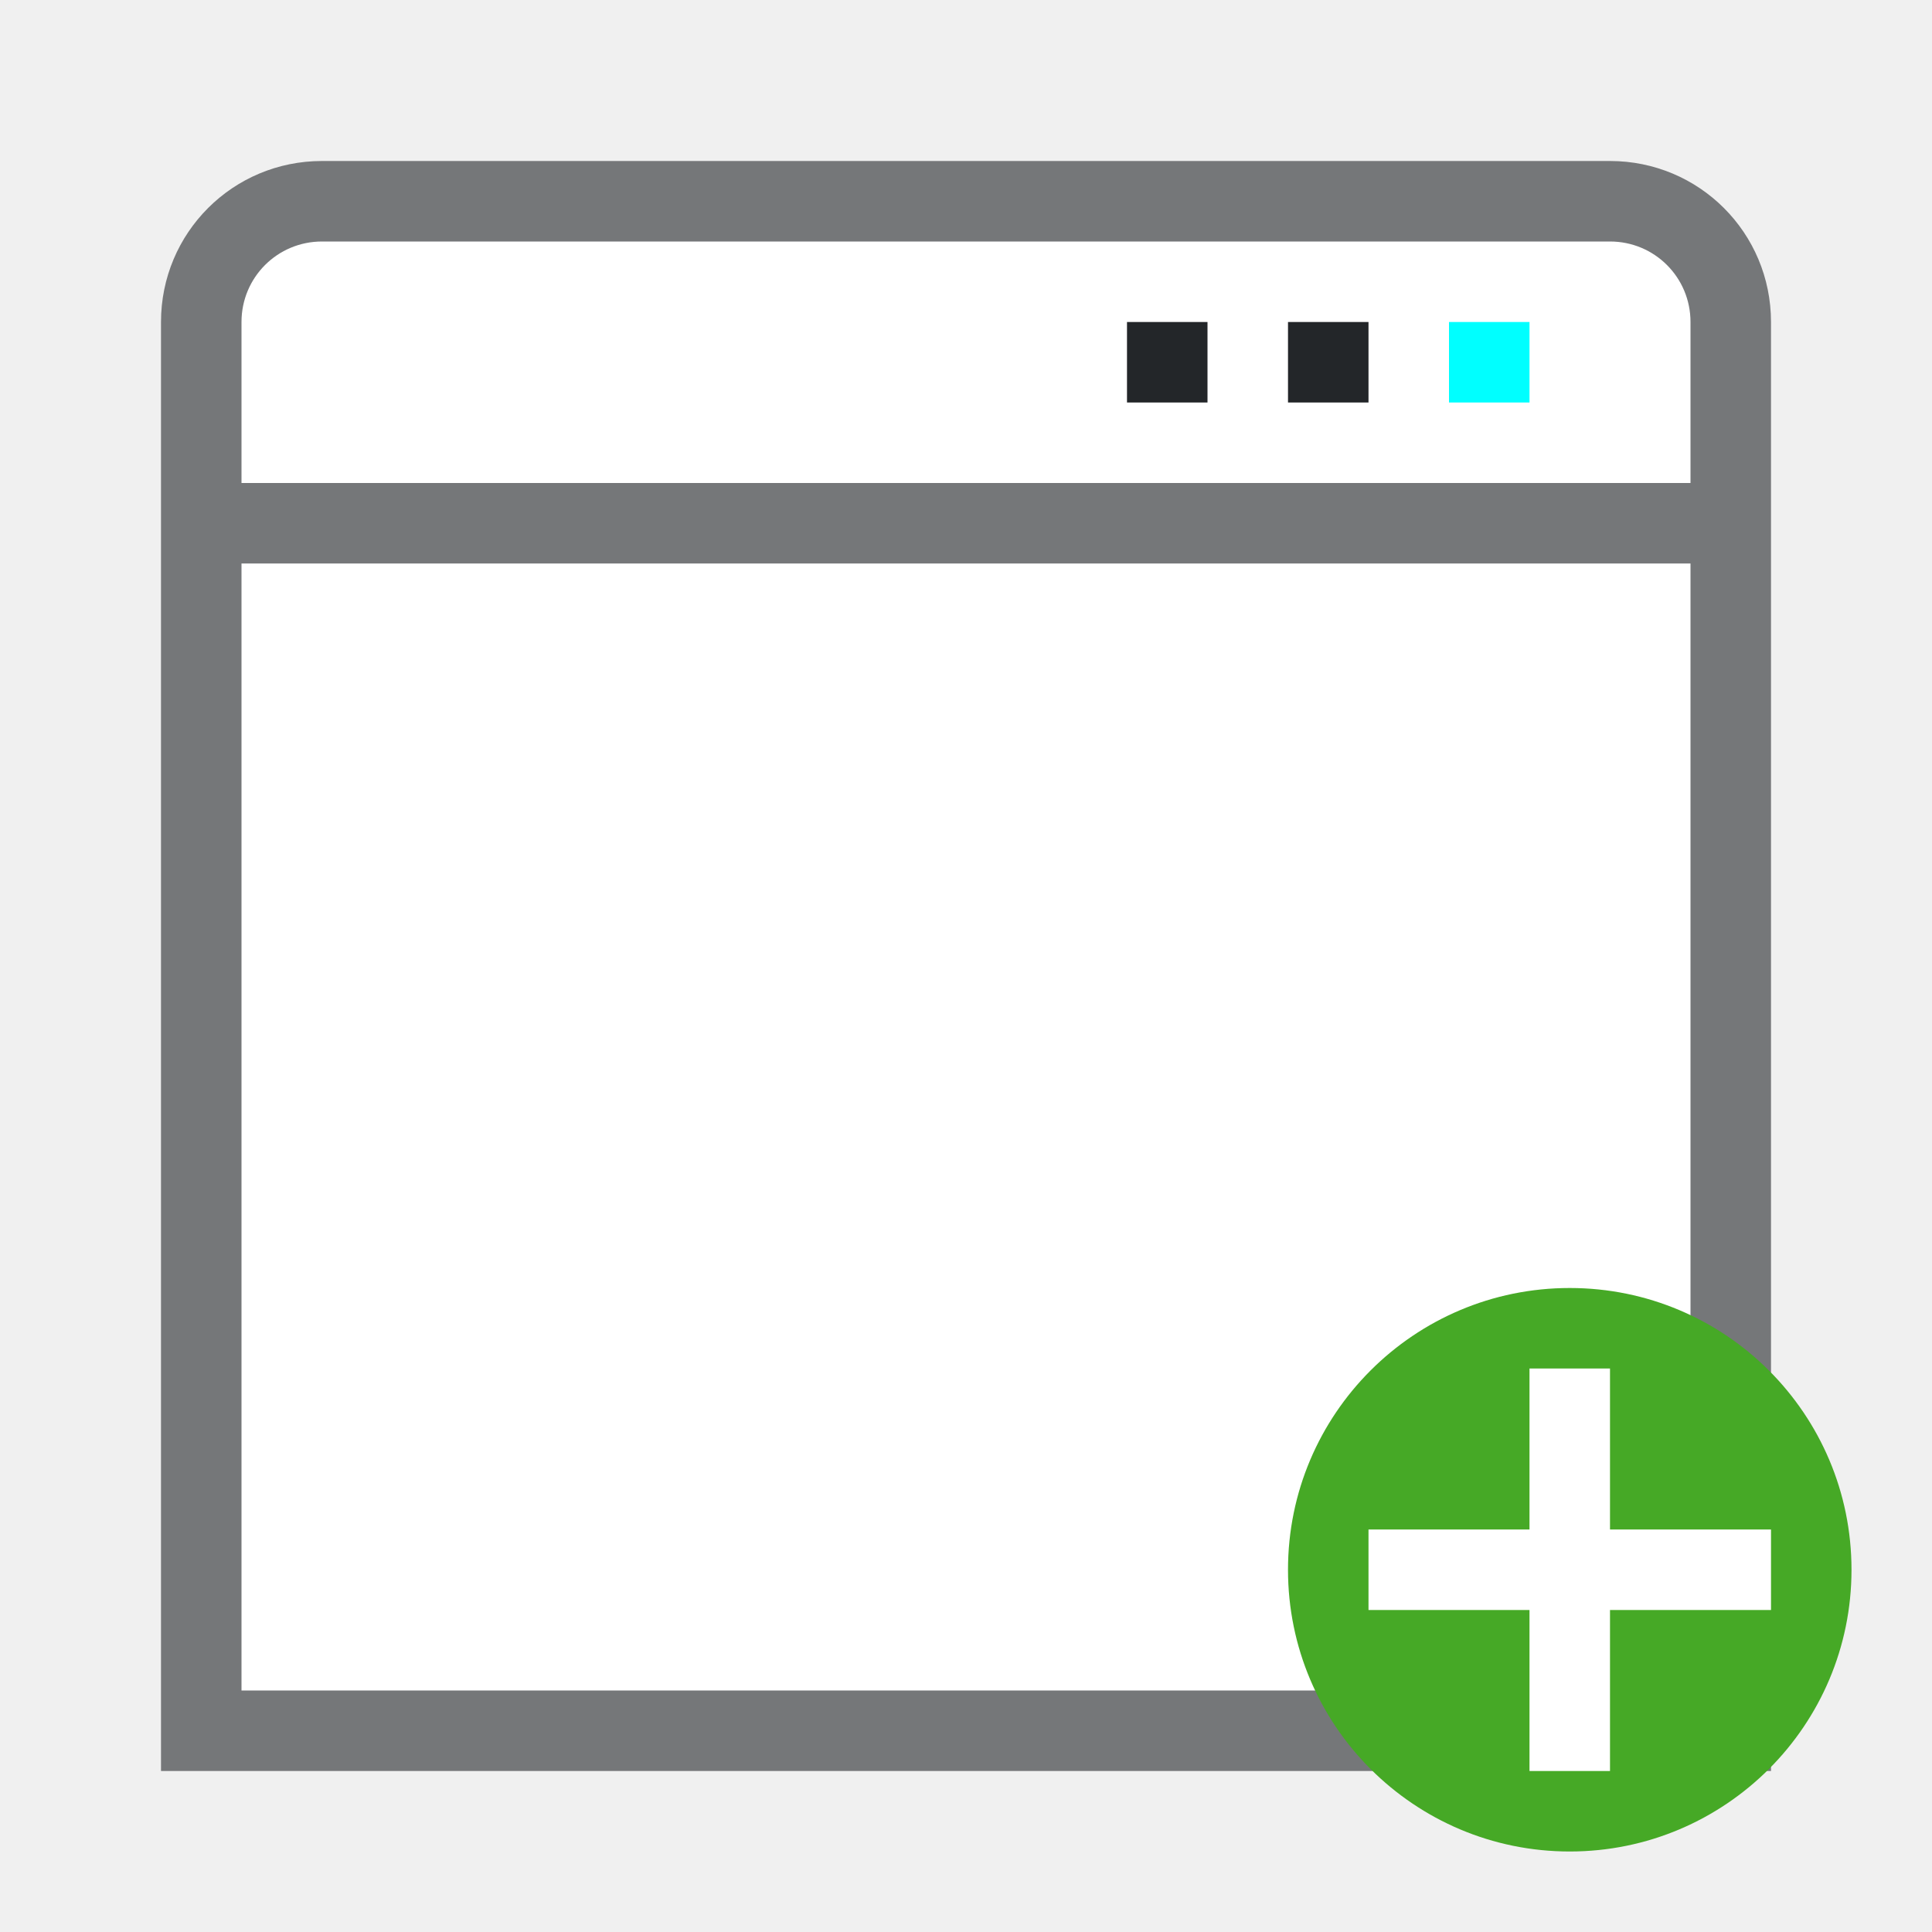
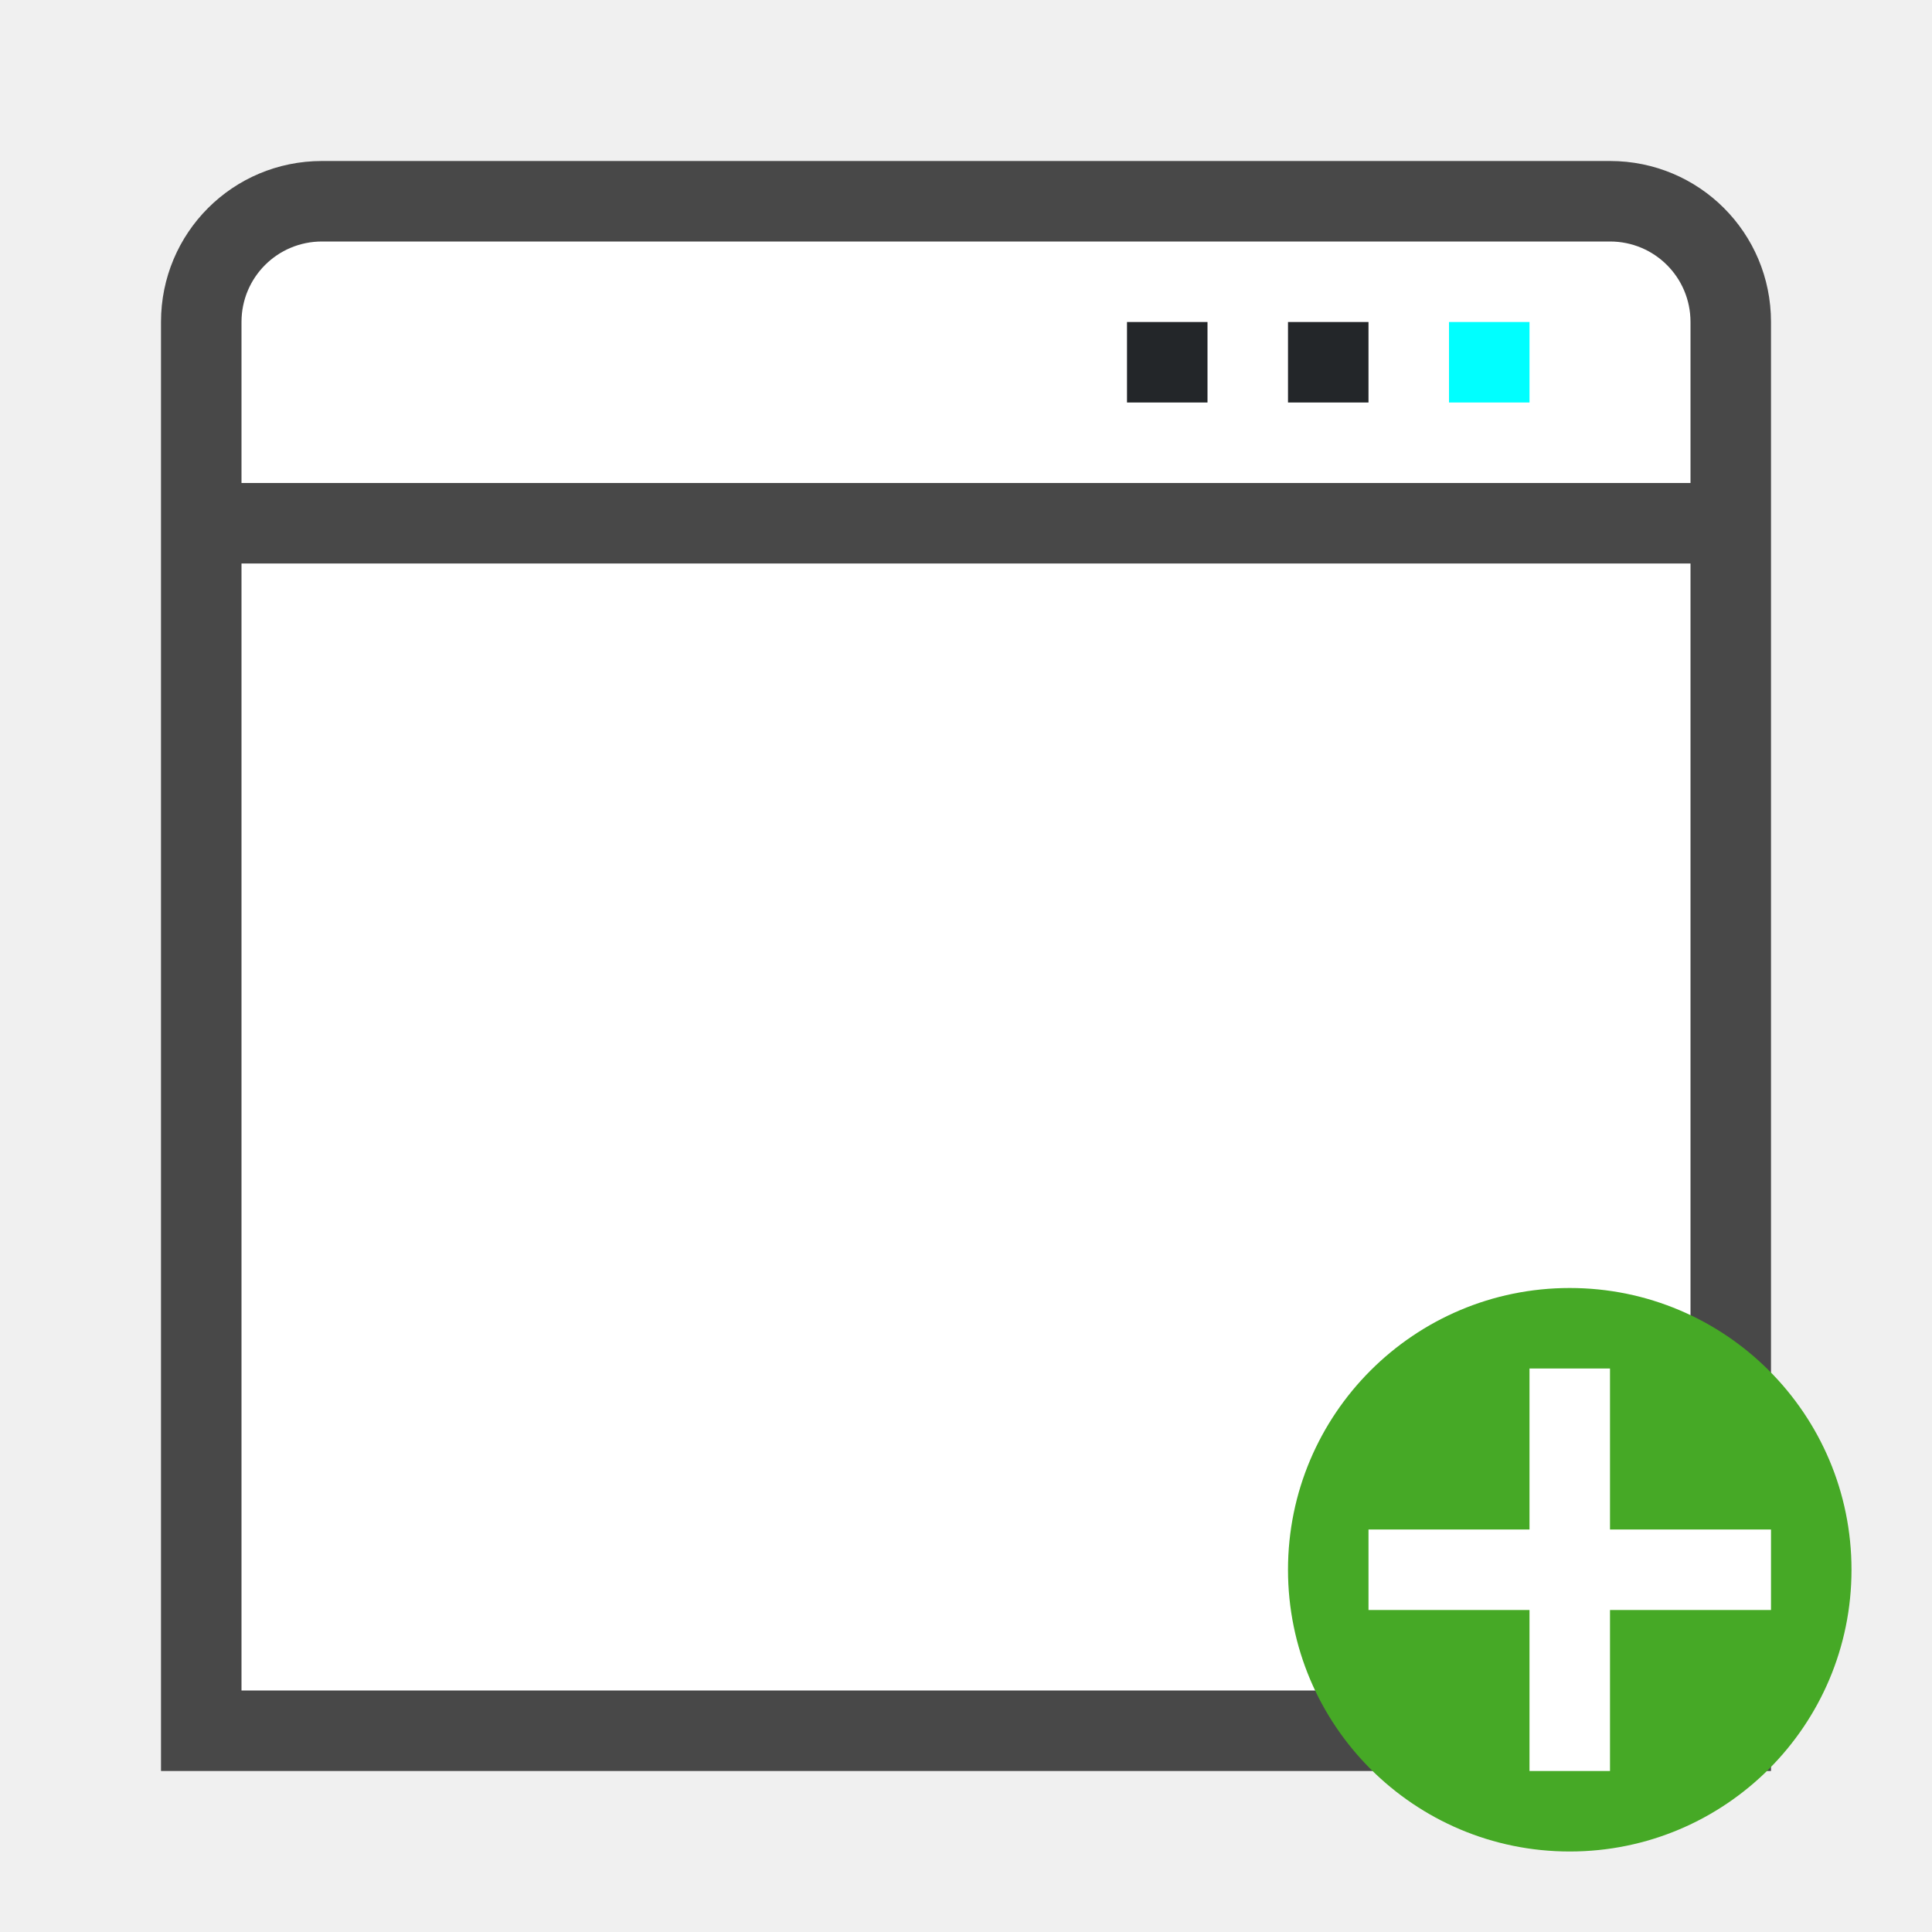
<svg xmlns="http://www.w3.org/2000/svg" viewBox="0 0 24 24" version="1.1" id="svg4">
  <defs id="defs8" />
-   <path id="rect859" style="opacity:0.6;fill:#232629;fill-opacity:1;fill-rule:evenodd;stroke-width:0.75;stroke-linecap:square;stroke-linejoin:round" d="M 4,2 C 2.892,2 2,2.892 2,4 V 22 H 22 V 4 C 22,2.892 21.108,2 20,2 Z" />
+   <path id="rect859" style="opacity:0.7;fill:#000000;fill-opacity:1;fill-rule:evenodd;stroke-width:0.75;stroke-linecap:square;stroke-linejoin:round" d="M 4,2 C 2.892,2 2,2.892 2,4 V 22 H 22 V 4 C 22,2.892 21.108,2 20,2 Z" />
  <rect style="opacity:1;fill:#ffffff;fill-rule:evenodd;stroke-width:0.75;stroke-linecap:square;stroke-linejoin:round" id="rect846" width="18" height="14" x="3" y="7" ry="0" rx="0" />
  <path id="rect870" style="opacity:1;fill:#ffffff;fill-opacity:1;fill-rule:evenodd;stroke-width:0.75;stroke-linecap:square;stroke-linejoin:round" d="M 4,3 C 3.446,3 3,3.446 3,4 V 6 H 21 V 4 C 21,3.446 20.554,3 20,3 Z" />
  <path d="m 18,4 h 1 v 1 h -1 z" id="path54" style="fill:#00ffff;fill-opacity:1;stroke-width:2" />
  <path d="m 16,4 h 1 v 1 h -1 z" id="path855" style="fill:#232629;fill-opacity:1;stroke-width:2" />
  <path d="m 14,4 h 1 v 1 h -1 z" id="path857" style="fill:#232629;fill-opacity:1;stroke-width:2" />
  <circle style="opacity:1;vector-effect:none;fill:#46a926;fill-opacity:1;stroke:none;stroke-width:3.5;stroke-linecap:butt;stroke-linejoin:round;stroke-miterlimit:4;stroke-dasharray:none;stroke-dashoffset:0;stroke-opacity:1" id="path2644" cy="19.5" cx="19.5" r="3.5" />
  <path id="path1063" overflow="visible" font-weight="400" style="color:#000000;font-weight:400;line-height:normal;font-family:sans-serif;text-indent:0;text-align:start;text-decoration:none;text-decoration-line:none;text-decoration-style:solid;text-decoration-color:#000000;text-transform:none;white-space:normal;overflow:visible;isolation:auto;mix-blend-mode:normal;fill:#ffffff;fill-opacity:1;marker:none" d="m 19,17 v 2 h -2 v 1 H 19 v 2 h 1 v -2 h 2 v -1 h -2 v -2 z" />
</svg>
